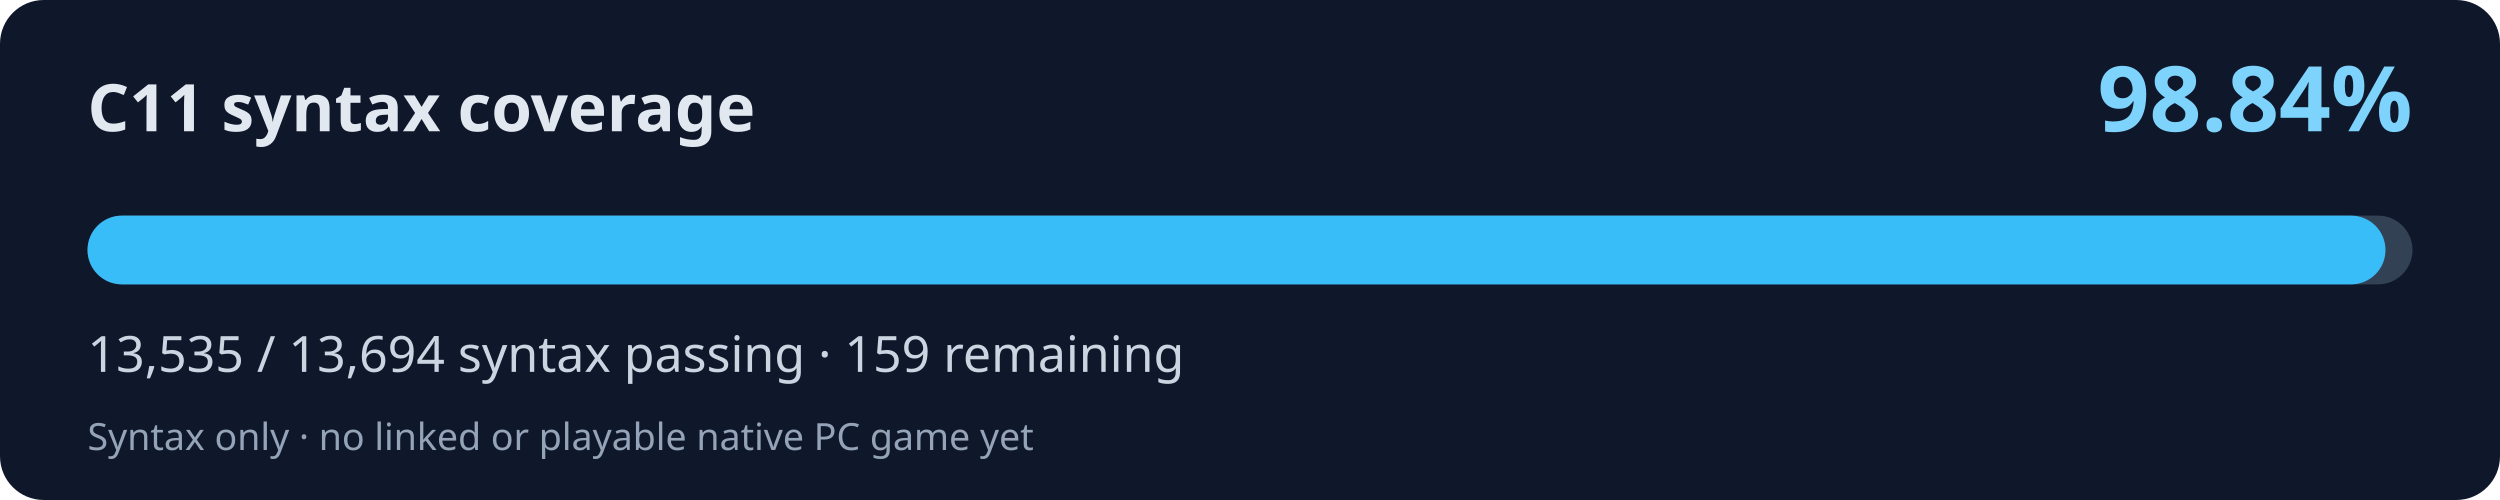
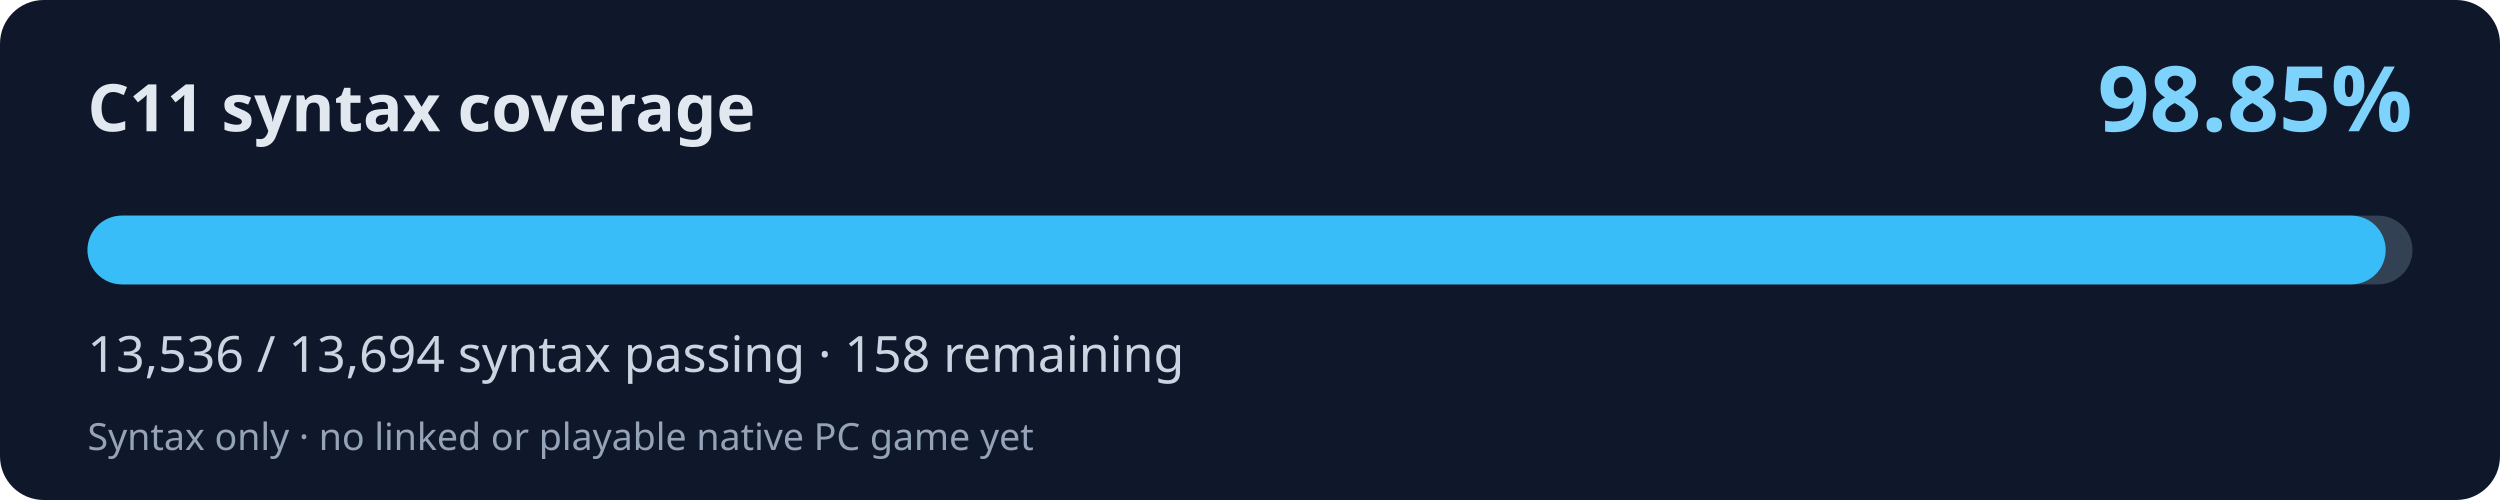
<svg xmlns="http://www.w3.org/2000/svg" width="800" height="160" viewBox="0 0 800 160" role="img" aria-labelledby="title desc">
  <rect width="800" height="160" rx="14" fill="#0f172a" />
  <text x="28" y="42" fill="#e2e8f0" font-family="system-ui,Segoe UI,sans-serif" font-weight="700" font-size="21">C11 syntax coverage</text>
-   <text x="772" y="42" fill="#7dd3fc" font-family="system-ui,Segoe UI,sans-serif" font-weight="700" font-size="29" text-anchor="end">98.84%</text>
+   <text x="772" y="42" fill="#7dd3fc" font-family="system-ui,Segoe UI,sans-serif" font-weight="700" font-size="29" text-anchor="end">98.85%</text>
  <rect x="28" y="69" width="744" height="22" rx="11" fill="#334155" />
-   <rect x="28" y="69" width="735.36" height="22" rx="11" fill="#38bdf8" />
-   <text x="28" y="119" fill="#cbd5e1" font-family="system-ui,Segoe UI,sans-serif" font-size="16">13,535 / 13,694 syntax passing · 159 remaining</text>
+   <rect x="28" y="69" width="735.42" height="22" rx="11" fill="#38bdf8" />
+   <text x="28" y="119" fill="#cbd5e1" font-family="system-ui,Segoe UI,sans-serif" font-size="16">13,536 / 13,694 syntax passing · 158 remaining</text>
  <text x="28" y="144" fill="#94a3b8" font-family="system-ui,Segoe UI,sans-serif" font-size="12">Syntax only · no linked or playable native PC game yet</text>
</svg>
